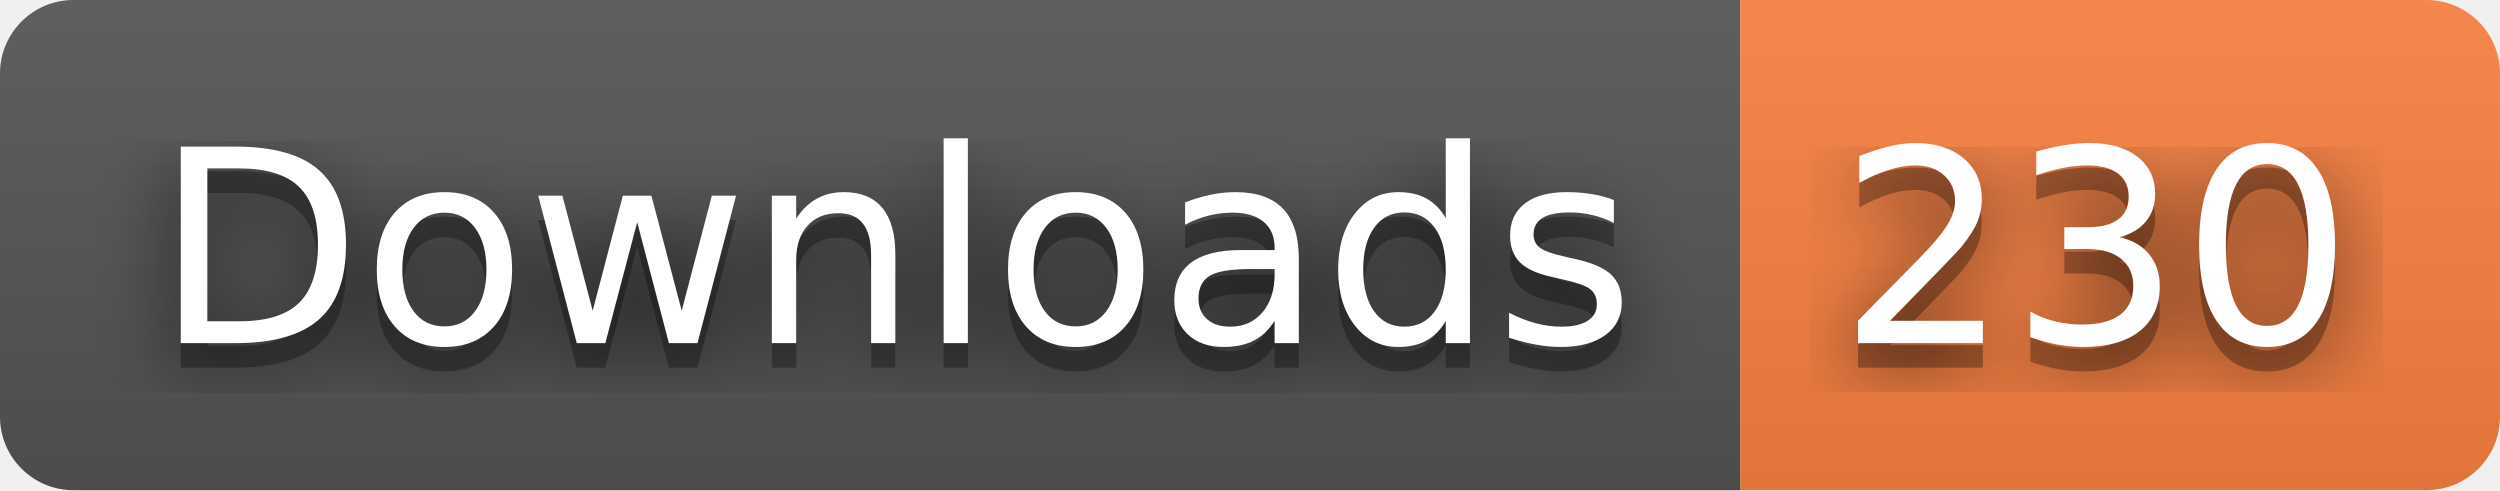
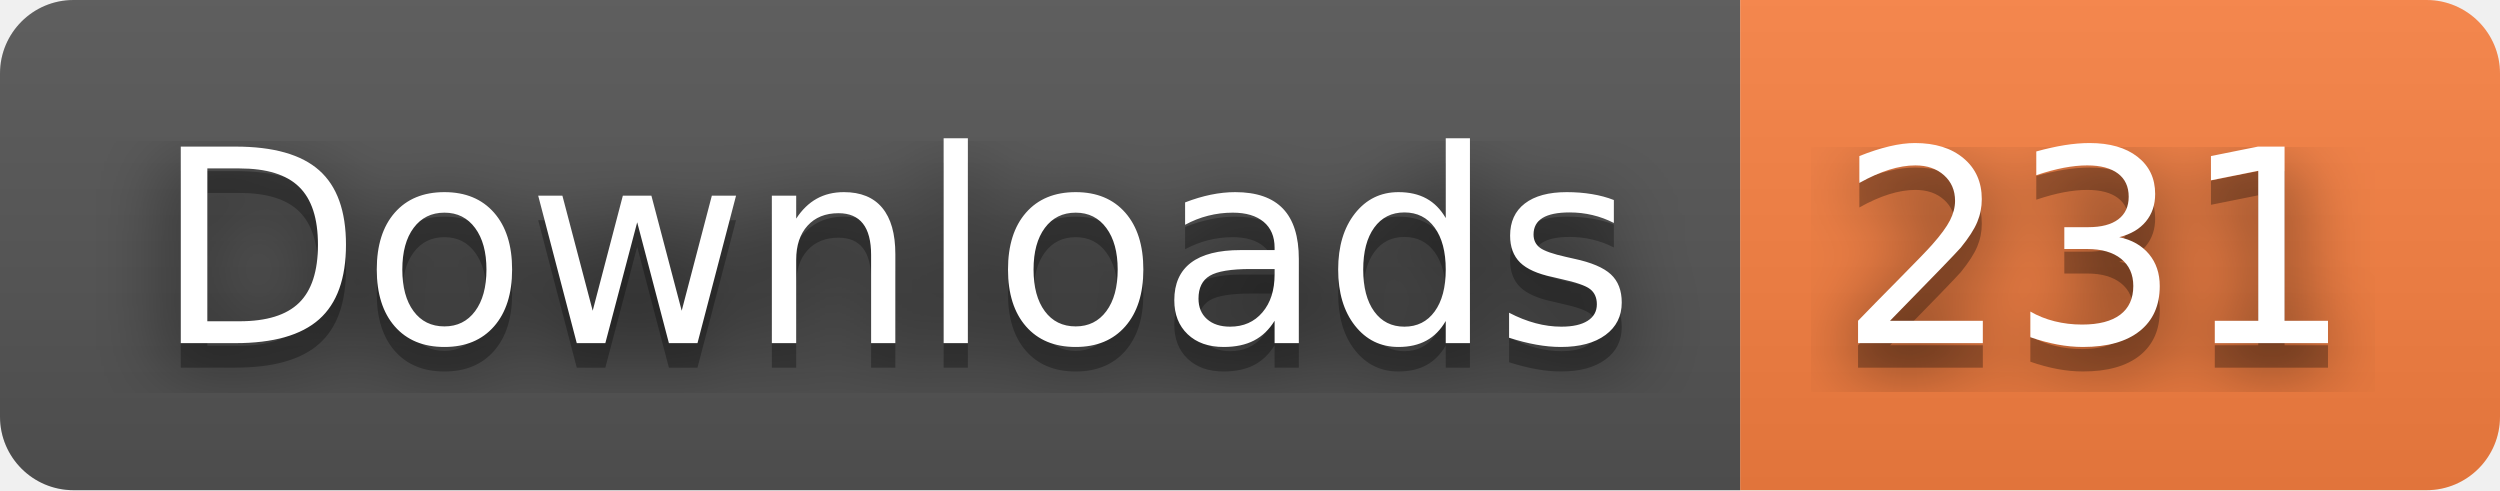
- <svg xmlns="http://www.w3.org/2000/svg" width="102" height="20" role="img" aria-label="Downloads: 230">
+ <svg xmlns="http://www.w3.org/2000/svg" width="102" height="20" role="img" aria-label="Downloads: 231">
  <filter id="blur">
    <feGaussianBlur stdDeviation="16" />
  </filter>
  <linearGradient id="s" x2="0" y2="100%">
    <stop offset="0" stop-color="#bbb" stop-opacity=".1" />
    <stop offset="1" stop-opacity=".1" />
  </linearGradient>
  <clipPath id="r">
    <rect width="102" height="20" rx="3" />
  </clipPath>
  <g clip-path="url(#r)">
    <rect width="71" height="20" fill="#555" />
    <rect x="71" width="31" height="20" fill="#fa8142" />
    <rect width="102" height="20" fill="url(#s)" />
  </g>
  <g fill="#fff" text-anchor="middle" font-family="Verdana,Geneva,DejaVu Sans,sans-serif" text-rendering="geometricPrecision" font-size="110">
    <g transform="scale(.1)">
      <g aria-hidden="true" fill="#010101">
        <text x="365" y="150" fill-opacity=".8" filter="url(#blur)" textLength="610">Downloads</text>
        <text x="365" y="150" fill-opacity=".3" textLength="610">Downloads</text>
      </g>
      <text x="365" y="140" textLength="610">Downloads</text>
    </g>
    <g transform="scale(.1)">
      <g aria-hidden="true" fill="#010101">
-         <text x="855" y="150" fill-opacity=".8" filter="url(#blur)" textLength="210">230</text>
-         <text x="855" y="150" fill-opacity=".3" textLength="210">230</text>
+         <text x="855" y="150" fill-opacity=".8" filter="url(#blur)" textLength="210">231</text>
+         <text x="855" y="150" fill-opacity=".3" textLength="210">231</text>
      </g>
-       <text x="855" y="140" textLength="210">230</text>
+       <text x="855" y="140" textLength="210">231</text>
    </g>
  </g>
</svg>
